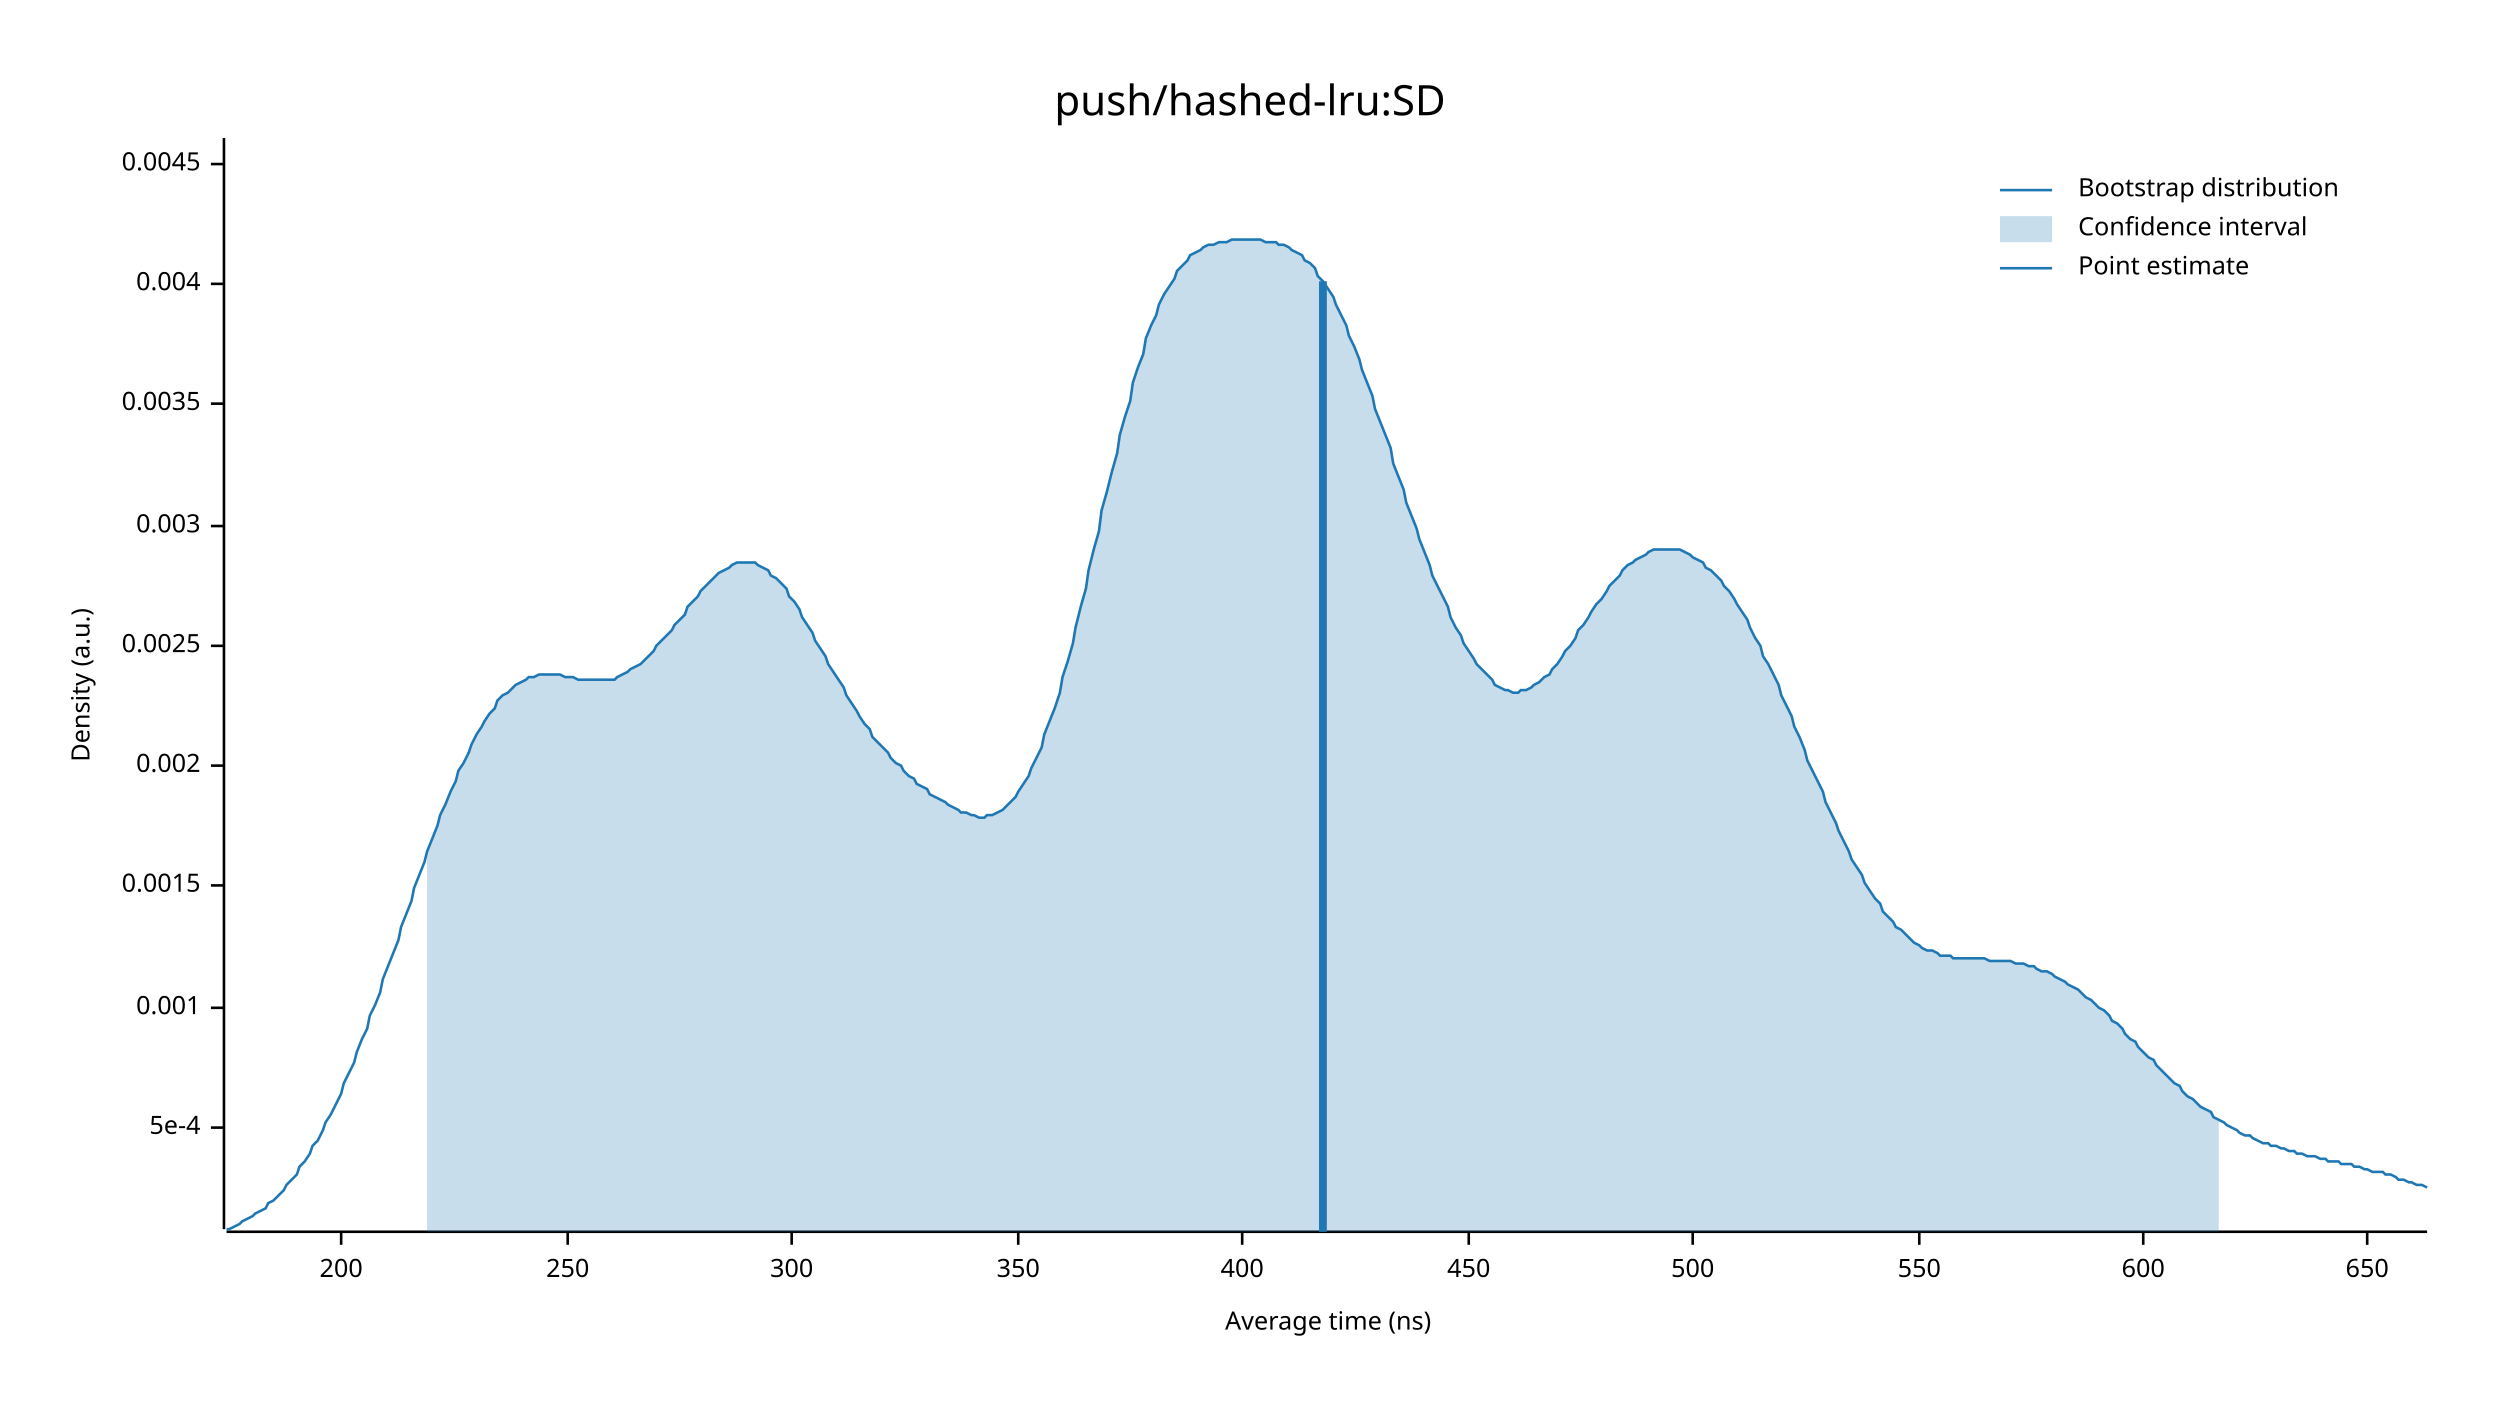
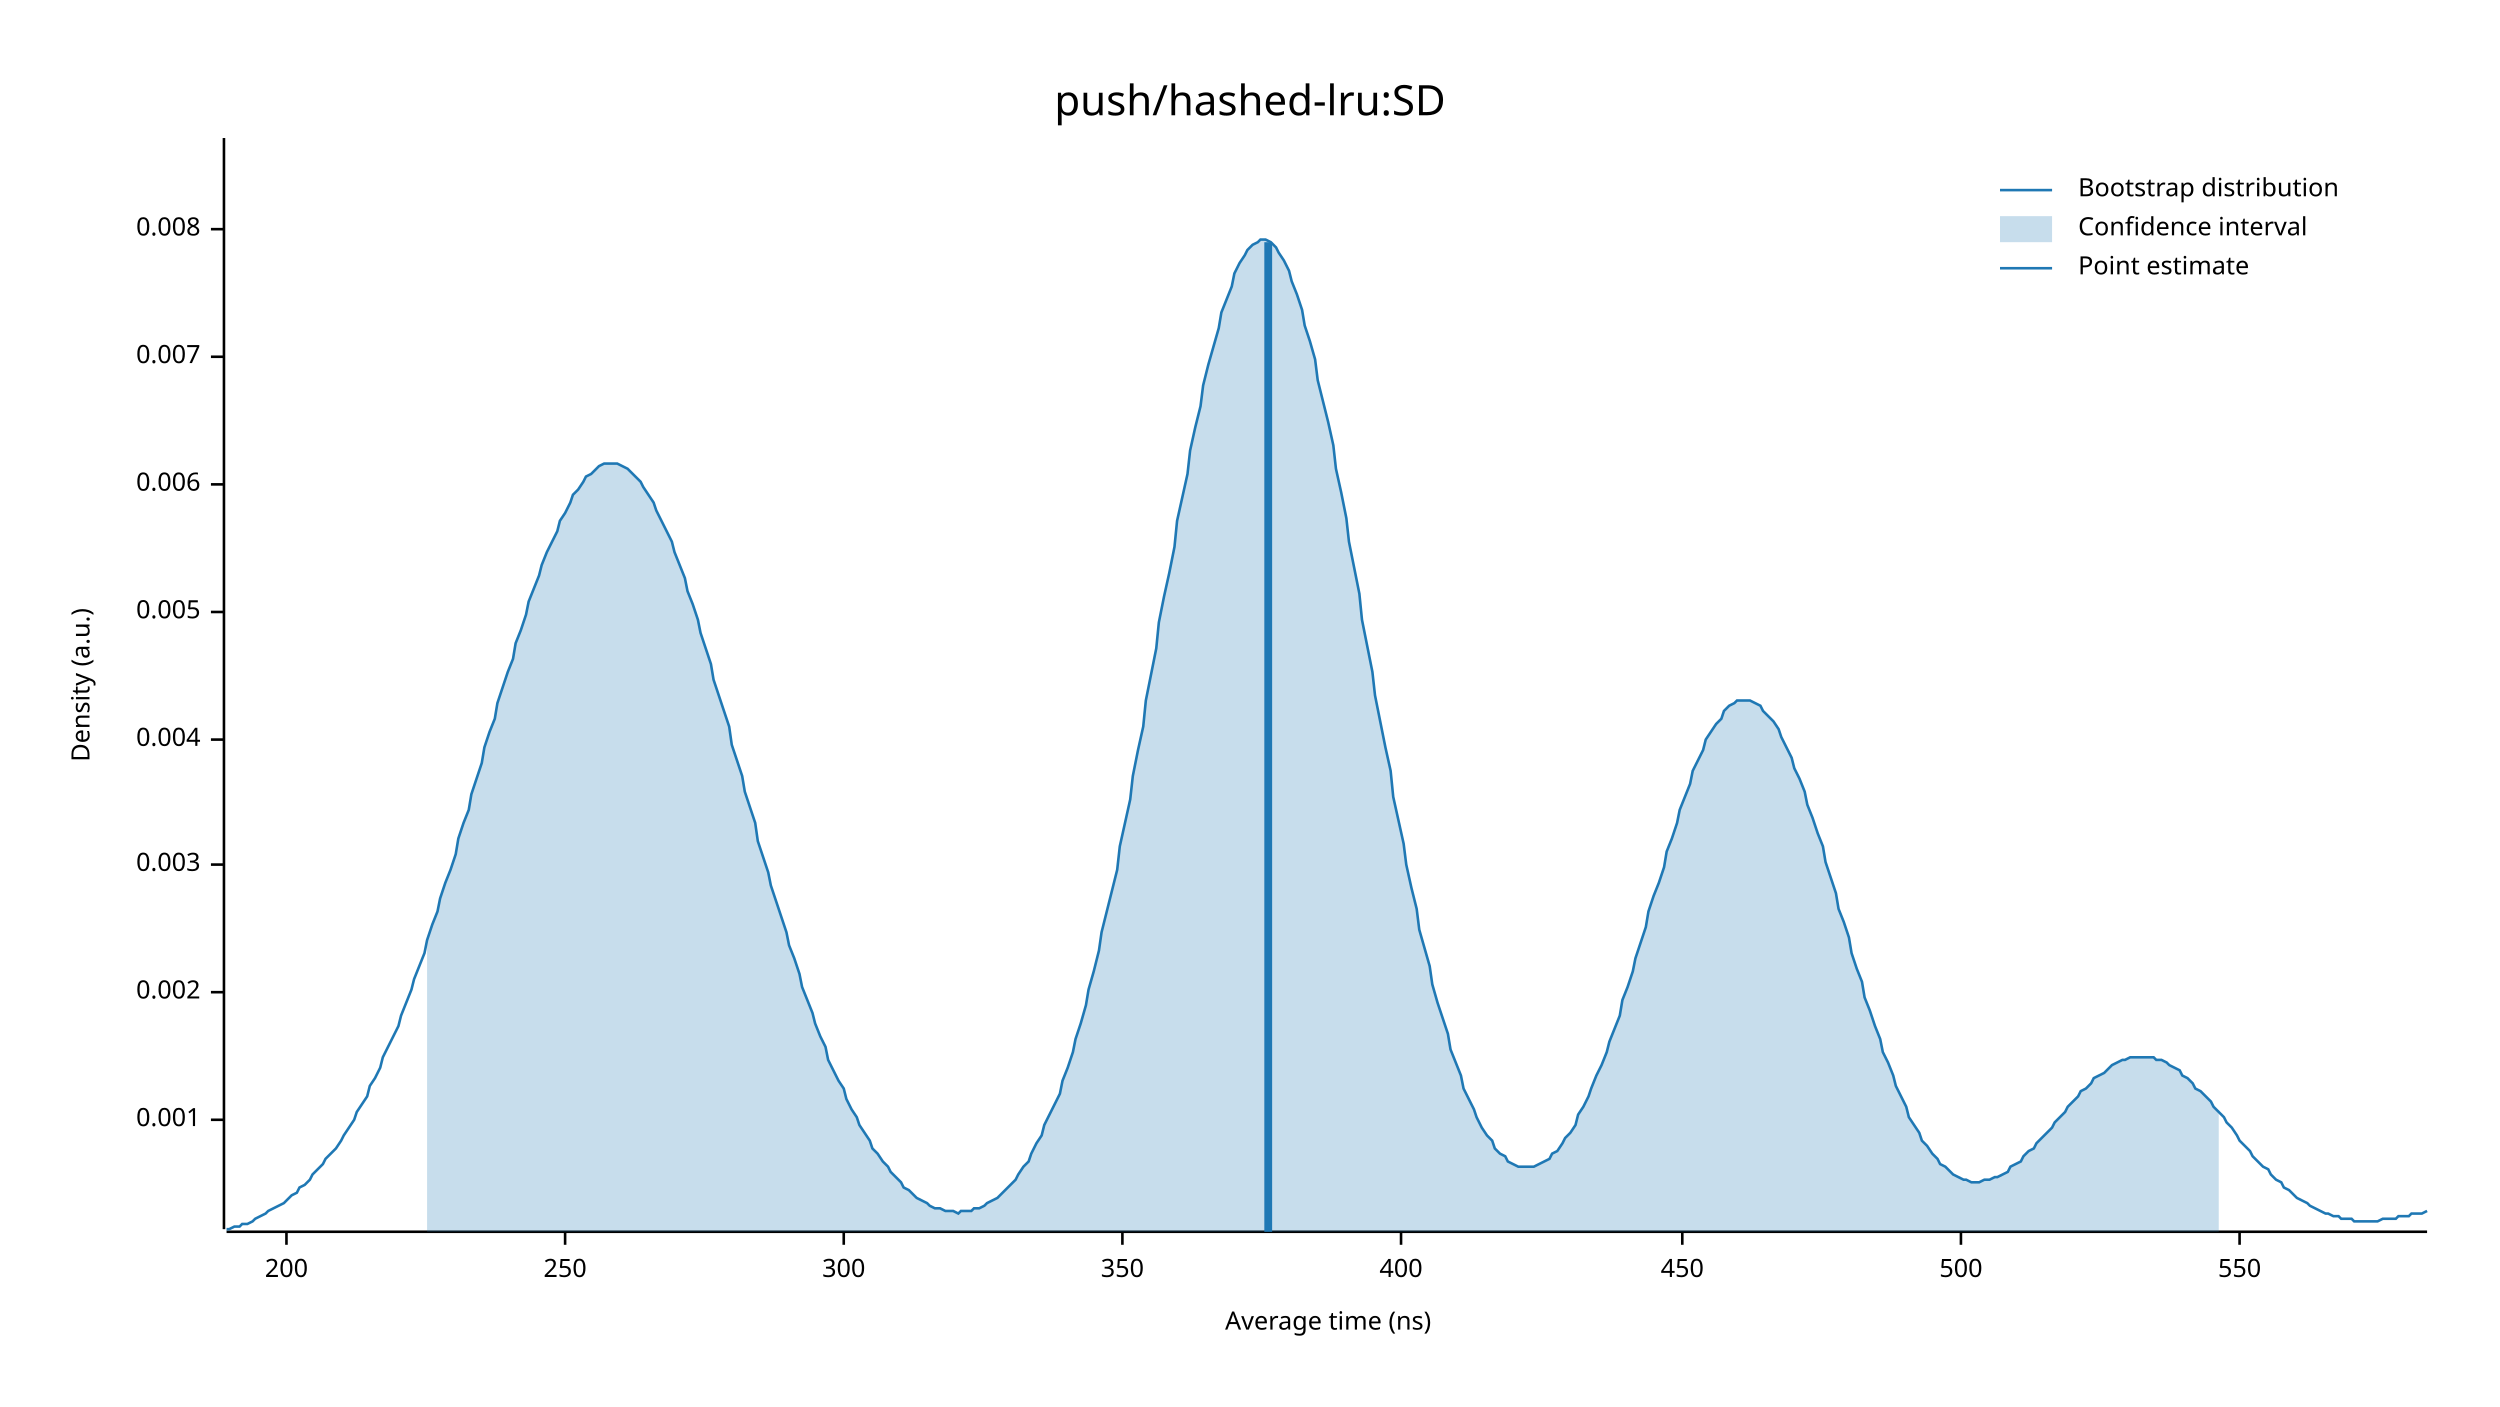
<svg xmlns="http://www.w3.org/2000/svg" width="960" height="540" viewBox="0 0 960 540">
  <text x="480" y="32" dy="0.76em" text-anchor="middle" font-family="sans-serif" font-size="16.129" opacity="1" fill="#000000">
push/hashed-lru:SD
</text>
  <text x="27" y="263" dy="0.76em" text-anchor="middle" font-family="sans-serif" font-size="9.677" opacity="1" fill="#000000" transform="rotate(270, 27, 263)">
Density (a.u.)
</text>
  <text x="510" y="513" dy="-0.5ex" text-anchor="middle" font-family="sans-serif" font-size="9.677" opacity="1" fill="#000000">
Average time (ns)
</text>
  <polyline fill="none" opacity="1" stroke="#000000" stroke-width="1" points="86,53 86,472 " />
-   <text x="77" y="433" dy="0.5ex" text-anchor="end" font-family="sans-serif" font-size="9.677" opacity="1" fill="#000000">
- 5e-4
- </text>
-   <polyline fill="none" opacity="1" stroke="#000000" stroke-width="1" points="81,433 86,433 " />
-   <text x="77" y="387" dy="0.5ex" text-anchor="end" font-family="sans-serif" font-size="9.677" opacity="1" fill="#000000">
+   <text x="77" y="430" dy="0.5ex" text-anchor="end" font-family="sans-serif" font-size="9.677" opacity="1" fill="#000000">
0.001
</text>
-   <polyline fill="none" opacity="1" stroke="#000000" stroke-width="1" points="81,387 86,387 " />
-   <text x="77" y="340" dy="0.5ex" text-anchor="end" font-family="sans-serif" font-size="9.677" opacity="1" fill="#000000">
- 0.0015
- </text>
-   <polyline fill="none" opacity="1" stroke="#000000" stroke-width="1" points="81,340 86,340 " />
-   <text x="77" y="294" dy="0.5ex" text-anchor="end" font-family="sans-serif" font-size="9.677" opacity="1" fill="#000000">
+   <polyline fill="none" opacity="1" stroke="#000000" stroke-width="1" points="81,430 86,430 " />
+   <text x="77" y="381" dy="0.5ex" text-anchor="end" font-family="sans-serif" font-size="9.677" opacity="1" fill="#000000">
0.002
</text>
-   <polyline fill="none" opacity="1" stroke="#000000" stroke-width="1" points="81,294 86,294 " />
-   <text x="77" y="248" dy="0.5ex" text-anchor="end" font-family="sans-serif" font-size="9.677" opacity="1" fill="#000000">
- 0.0025
- </text>
-   <polyline fill="none" opacity="1" stroke="#000000" stroke-width="1" points="81,248 86,248 " />
-   <text x="77" y="202" dy="0.5ex" text-anchor="end" font-family="sans-serif" font-size="9.677" opacity="1" fill="#000000">
+   <polyline fill="none" opacity="1" stroke="#000000" stroke-width="1" points="81,381 86,381 " />
+   <text x="77" y="332" dy="0.5ex" text-anchor="end" font-family="sans-serif" font-size="9.677" opacity="1" fill="#000000">
0.003
</text>
-   <polyline fill="none" opacity="1" stroke="#000000" stroke-width="1" points="81,202 86,202 " />
-   <text x="77" y="155" dy="0.5ex" text-anchor="end" font-family="sans-serif" font-size="9.677" opacity="1" fill="#000000">
- 0.0035
- </text>
-   <polyline fill="none" opacity="1" stroke="#000000" stroke-width="1" points="81,155 86,155 " />
-   <text x="77" y="109" dy="0.5ex" text-anchor="end" font-family="sans-serif" font-size="9.677" opacity="1" fill="#000000">
+   <polyline fill="none" opacity="1" stroke="#000000" stroke-width="1" points="81,332 86,332 " />
+   <text x="77" y="284" dy="0.5ex" text-anchor="end" font-family="sans-serif" font-size="9.677" opacity="1" fill="#000000">
0.004
</text>
-   <polyline fill="none" opacity="1" stroke="#000000" stroke-width="1" points="81,109 86,109 " />
-   <text x="77" y="63" dy="0.5ex" text-anchor="end" font-family="sans-serif" font-size="9.677" opacity="1" fill="#000000">
- 0.0045
+   <polyline fill="none" opacity="1" stroke="#000000" stroke-width="1" points="81,284 86,284 " />
+   <text x="77" y="235" dy="0.5ex" text-anchor="end" font-family="sans-serif" font-size="9.677" opacity="1" fill="#000000">
+ 0.005
</text>
-   <polyline fill="none" opacity="1" stroke="#000000" stroke-width="1" points="81,63 86,63 " />
+   <polyline fill="none" opacity="1" stroke="#000000" stroke-width="1" points="81,235 86,235 " />
+   <text x="77" y="186" dy="0.5ex" text-anchor="end" font-family="sans-serif" font-size="9.677" opacity="1" fill="#000000">
+ 0.006
+ </text>
+   <polyline fill="none" opacity="1" stroke="#000000" stroke-width="1" points="81,186 86,186 " />
+   <text x="77" y="137" dy="0.5ex" text-anchor="end" font-family="sans-serif" font-size="9.677" opacity="1" fill="#000000">
+ 0.007
+ </text>
+   <polyline fill="none" opacity="1" stroke="#000000" stroke-width="1" points="81,137 86,137 " />
+   <text x="77" y="88" dy="0.5ex" text-anchor="end" font-family="sans-serif" font-size="9.677" opacity="1" fill="#000000">
+ 0.008
+ </text>
+   <polyline fill="none" opacity="1" stroke="#000000" stroke-width="1" points="81,88 86,88 " />
  <polyline fill="none" opacity="1" stroke="#000000" stroke-width="1" points="87,473 932,473 " />
-   <text x="131" y="483" dy="0.76em" text-anchor="middle" font-family="sans-serif" font-size="9.677" opacity="1" fill="#000000">
+   <text x="110" y="483" dy="0.76em" text-anchor="middle" font-family="sans-serif" font-size="9.677" opacity="1" fill="#000000">
200
</text>
-   <polyline fill="none" opacity="1" stroke="#000000" stroke-width="1" points="131,473 131,478 " />
-   <text x="218" y="483" dy="0.76em" text-anchor="middle" font-family="sans-serif" font-size="9.677" opacity="1" fill="#000000">
+   <polyline fill="none" opacity="1" stroke="#000000" stroke-width="1" points="110,473 110,478 " />
+   <text x="217" y="483" dy="0.76em" text-anchor="middle" font-family="sans-serif" font-size="9.677" opacity="1" fill="#000000">
250
</text>
-   <polyline fill="none" opacity="1" stroke="#000000" stroke-width="1" points="218,473 218,478 " />
-   <text x="304" y="483" dy="0.76em" text-anchor="middle" font-family="sans-serif" font-size="9.677" opacity="1" fill="#000000">
+   <polyline fill="none" opacity="1" stroke="#000000" stroke-width="1" points="217,473 217,478 " />
+   <text x="324" y="483" dy="0.76em" text-anchor="middle" font-family="sans-serif" font-size="9.677" opacity="1" fill="#000000">
300
</text>
-   <polyline fill="none" opacity="1" stroke="#000000" stroke-width="1" points="304,473 304,478 " />
-   <text x="391" y="483" dy="0.76em" text-anchor="middle" font-family="sans-serif" font-size="9.677" opacity="1" fill="#000000">
+   <polyline fill="none" opacity="1" stroke="#000000" stroke-width="1" points="324,473 324,478 " />
+   <text x="431" y="483" dy="0.76em" text-anchor="middle" font-family="sans-serif" font-size="9.677" opacity="1" fill="#000000">
350
</text>
-   <polyline fill="none" opacity="1" stroke="#000000" stroke-width="1" points="391,473 391,478 " />
-   <text x="477" y="483" dy="0.76em" text-anchor="middle" font-family="sans-serif" font-size="9.677" opacity="1" fill="#000000">
+   <polyline fill="none" opacity="1" stroke="#000000" stroke-width="1" points="431,473 431,478 " />
+   <text x="538" y="483" dy="0.76em" text-anchor="middle" font-family="sans-serif" font-size="9.677" opacity="1" fill="#000000">
400
</text>
-   <polyline fill="none" opacity="1" stroke="#000000" stroke-width="1" points="477,473 477,478 " />
-   <text x="564" y="483" dy="0.76em" text-anchor="middle" font-family="sans-serif" font-size="9.677" opacity="1" fill="#000000">
+   <polyline fill="none" opacity="1" stroke="#000000" stroke-width="1" points="538,473 538,478 " />
+   <text x="646" y="483" dy="0.76em" text-anchor="middle" font-family="sans-serif" font-size="9.677" opacity="1" fill="#000000">
450
</text>
-   <polyline fill="none" opacity="1" stroke="#000000" stroke-width="1" points="564,473 564,478 " />
-   <text x="650" y="483" dy="0.76em" text-anchor="middle" font-family="sans-serif" font-size="9.677" opacity="1" fill="#000000">
+   <polyline fill="none" opacity="1" stroke="#000000" stroke-width="1" points="646,473 646,478 " />
+   <text x="753" y="483" dy="0.76em" text-anchor="middle" font-family="sans-serif" font-size="9.677" opacity="1" fill="#000000">
500
</text>
-   <polyline fill="none" opacity="1" stroke="#000000" stroke-width="1" points="650,473 650,478 " />
-   <text x="737" y="483" dy="0.76em" text-anchor="middle" font-family="sans-serif" font-size="9.677" opacity="1" fill="#000000">
+   <polyline fill="none" opacity="1" stroke="#000000" stroke-width="1" points="753,473 753,478 " />
+   <text x="860" y="483" dy="0.76em" text-anchor="middle" font-family="sans-serif" font-size="9.677" opacity="1" fill="#000000">
550
</text>
-   <polyline fill="none" opacity="1" stroke="#000000" stroke-width="1" points="737,473 737,478 " />
-   <text x="823" y="483" dy="0.76em" text-anchor="middle" font-family="sans-serif" font-size="9.677" opacity="1" fill="#000000">
- 600
- </text>
-   <polyline fill="none" opacity="1" stroke="#000000" stroke-width="1" points="823,473 823,478 " />
-   <text x="909" y="483" dy="0.76em" text-anchor="middle" font-family="sans-serif" font-size="9.677" opacity="1" fill="#000000">
- 650
- </text>
-   <polyline fill="none" opacity="1" stroke="#000000" stroke-width="1" points="909,473 909,478 " />
-   <polyline fill="none" opacity="1" stroke="#1F78B4" stroke-width="1" points="87,472 88,472 90,471 92,470 93,469 95,468 97,467 98,466 100,465 102,464 103,462 105,461 107,459 109,457 110,455 112,453 114,451 115,448 117,446 119,443 120,440 122,438 124,434 125,431 127,428 129,424 131,420 132,416 134,412 136,408 137,404 139,399 141,395 142,390 144,386 146,381 147,376 149,371 151,366 153,361 154,356 156,351 158,346 159,341 161,336 163,331 164,327 166,322 168,317 169,313 171,309 173,304 175,300 176,296 178,293 180,289 181,286 183,282 185,279 186,277 188,274 190,272 191,269 193,267 195,266 197,264 198,263 200,262 202,261 203,260 205,260 207,259 208,259 210,259 212,259 214,259 215,259 217,260 219,260 220,260 222,261 224,261 225,261 227,261 229,261 230,261 232,261 234,261 236,261 237,260 239,259 241,258 242,257 244,256 246,255 247,254 249,252 251,250 252,248 254,246 256,244 258,242 259,240 261,238 263,236 264,233 266,231 268,229 269,227 271,225 273,223 274,222 276,220 278,219 280,218 281,217 283,216 285,216 286,216 288,216 290,216 291,217 293,218 295,219 296,221 298,222 300,224 302,226 303,229 305,231 307,234 308,237 310,240 312,243 313,246 315,249 317,252 318,255 320,258 322,261 324,264 325,267 327,270 329,273 330,275 332,278 334,280 335,283 337,285 339,287 341,289 342,291 344,293 346,294 347,296 349,298 351,299 352,301 354,302 356,303 357,305 359,306 361,307 363,308 364,309 366,310 368,311 369,312 371,312 373,313 374,313 376,314 378,314 379,313 381,313 383,312 385,311 386,310 388,308 390,306 391,304 393,301 395,298 396,295 398,291 400,287 401,282 403,277 405,272 407,266 408,260 410,254 412,247 413,241 415,233 417,226 418,219 420,211 422,204 423,196 425,189 427,181 429,174 430,167 432,160 434,154 435,147 437,141 439,136 440,130 442,125 444,121 445,117 447,113 449,110 451,107 452,104 454,102 456,100 457,98 459,97 461,96 462,95 464,94 466,94 468,93 469,93 471,93 473,92 474,92 476,92 478,92 479,92 481,92 483,92 484,92 486,93 488,93 490,93 491,94 493,94 495,95 496,96 498,97 500,98 501,100 503,101 505,103 506,106 508,108 510,111 512,114 513,117 515,121 517,125 518,129 520,133 522,138 523,142 525,147 527,152 528,157 530,162 532,167 534,172 535,178 537,183 539,188 540,193 542,198 544,203 545,207 547,212 549,217 550,221 552,225 554,229 556,233 557,237 559,241 561,244 562,247 564,250 566,253 567,255 569,257 571,259 573,261 574,263 576,264 578,265 579,265 581,266 583,266 584,265 586,265 588,264 589,263 591,262 593,260 595,259 596,257 598,255 600,252 601,250 603,248 605,245 606,242 608,240 610,237 611,235 613,232 615,230 617,227 618,225 620,223 622,221 623,219 625,217 627,216 628,215 630,214 632,213 633,212 635,211 637,211 639,211 640,211 642,211 644,211 645,211 647,212 649,213 650,214 652,215 654,216 655,218 657,219 659,221 661,223 662,225 664,227 666,230 667,232 669,235 671,238 672,241 674,245 676,248 677,252 679,255 681,259 683,263 684,267 686,271 688,275 689,279 691,283 693,288 694,292 696,296 698,300 700,304 701,308 703,312 705,316 706,319 708,323 710,327 711,330 713,333 715,336 716,339 718,342 720,345 722,347 723,350 725,352 727,354 728,356 730,357 732,359 733,360 735,362 737,363 738,364 740,365 742,365 744,366 745,367 747,367 749,367 750,368 752,368 754,368 755,368 757,368 759,368 760,368 762,368 764,369 766,369 767,369 769,369 771,369 772,369 774,370 776,370 777,370 779,371 781,371 782,372 784,373 786,373 788,374 789,375 791,376 793,377 794,378 796,379 798,380 799,381 801,383 803,384 804,385 806,387 808,388 810,390 811,392 813,393 815,395 816,397 818,399 820,400 821,402 823,404 825,406 827,407 828,409 830,411 832,413 833,414 835,416 837,417 838,419 840,421 842,422 843,423 845,425 847,426 849,427 850,429 852,430 854,431 855,432 857,433 859,434 860,435 862,436 864,436 865,437 867,438 869,439 871,439 872,440 874,440 876,441 877,441 879,442 881,442 882,443 884,443 886,444 887,444 889,444 891,445 893,445 894,446 896,446 898,446 899,447 901,447 903,447 904,448 906,448 908,449 909,449 911,450 913,450 915,450 916,451 918,451 920,452 921,453 923,453 925,454 926,454 928,455 930,455 932,456 " />
-   <polygon opacity="0.25" fill="#1F78B4" points="164,327 166,322 168,317 169,313 171,309 173,304 175,300 176,296 178,293 180,289 181,286 183,282 185,279 186,277 188,274 190,272 191,269 193,267 195,266 197,264 198,263 200,262 202,261 203,260 205,260 207,259 208,259 210,259 212,259 214,259 215,259 217,260 219,260 220,260 222,261 224,261 225,261 227,261 229,261 230,261 232,261 234,261 236,261 237,260 239,259 241,258 242,257 244,256 246,255 247,254 249,252 251,250 252,248 254,246 256,244 258,242 259,240 261,238 263,236 264,233 266,231 268,229 269,227 271,225 273,223 274,222 276,220 278,219 280,218 281,217 283,216 285,216 286,216 288,216 290,216 291,217 293,218 295,219 296,221 298,222 300,224 302,226 303,229 305,231 307,234 308,237 310,240 312,243 313,246 315,249 317,252 318,255 320,258 322,261 324,264 325,267 327,270 329,273 330,275 332,278 334,280 335,283 337,285 339,287 341,289 342,291 344,293 346,294 347,296 349,298 351,299 352,301 354,302 356,303 357,305 359,306 361,307 363,308 364,309 366,310 368,311 369,312 371,312 373,313 374,313 376,314 378,314 379,313 381,313 383,312 385,311 386,310 388,308 390,306 391,304 393,301 395,298 396,295 398,291 400,287 401,282 403,277 405,272 407,266 408,260 410,254 412,247 413,241 415,233 417,226 418,219 420,211 422,204 423,196 425,189 427,181 429,174 430,167 432,160 434,154 435,147 437,141 439,136 440,130 442,125 444,121 445,117 447,113 449,110 451,107 452,104 454,102 456,100 457,98 459,97 461,96 462,95 464,94 466,94 468,93 469,93 471,93 473,92 474,92 476,92 478,92 479,92 481,92 483,92 484,92 486,93 488,93 490,93 491,94 493,94 495,95 496,96 498,97 500,98 501,100 503,101 505,103 506,106 508,108 510,111 512,114 513,117 515,121 517,125 518,129 520,133 522,138 523,142 525,147 527,152 528,157 530,162 532,167 534,172 535,178 537,183 539,188 540,193 542,198 544,203 545,207 547,212 549,217 550,221 552,225 554,229 556,233 557,237 559,241 561,244 562,247 564,250 566,253 567,255 569,257 571,259 573,261 574,263 576,264 578,265 579,265 581,266 583,266 584,265 586,265 588,264 589,263 591,262 593,260 595,259 596,257 598,255 600,252 601,250 603,248 605,245 606,242 608,240 610,237 611,235 613,232 615,230 617,227 618,225 620,223 622,221 623,219 625,217 627,216 628,215 630,214 632,213 633,212 635,211 637,211 639,211 640,211 642,211 644,211 645,211 647,212 649,213 650,214 652,215 654,216 655,218 657,219 659,221 661,223 662,225 664,227 666,230 667,232 669,235 671,238 672,241 674,245 676,248 677,252 679,255 681,259 683,263 684,267 686,271 688,275 689,279 691,283 693,288 694,292 696,296 698,300 700,304 701,308 703,312 705,316 706,319 708,323 710,327 711,330 713,333 715,336 716,339 718,342 720,345 722,347 723,350 725,352 727,354 728,356 730,357 732,359 733,360 735,362 737,363 738,364 740,365 742,365 744,366 745,367 747,367 749,367 750,368 752,368 754,368 755,368 757,368 759,368 760,368 762,368 764,369 766,369 767,369 769,369 771,369 772,369 774,370 776,370 777,370 779,371 781,371 782,372 784,373 786,373 788,374 789,375 791,376 793,377 794,378 796,379 798,380 799,381 801,383 803,384 804,385 806,387 808,388 810,390 811,392 813,393 815,395 816,397 818,399 820,400 821,402 823,404 825,406 827,407 828,409 830,411 832,413 833,414 835,416 837,417 838,419 840,421 842,422 843,423 845,425 847,426 849,427 850,429 852,430 852,473 164,473 " />
-   <polyline fill="none" opacity="1" stroke="#1F78B4" stroke-width="3" points="508,473 508,108 " />
+   <polyline fill="none" opacity="1" stroke="#000000" stroke-width="1" points="860,473 860,478 " />
+   <polyline fill="none" opacity="1" stroke="#1F78B4" stroke-width="1" points="87,472 88,472 90,471 92,471 93,470 95,470 97,469 98,468 100,467 102,466 103,465 105,464 107,463 109,462 110,461 112,459 114,458 115,456 117,455 119,453 120,451 122,449 124,447 125,445 127,443 129,441 131,438 132,436 134,433 136,430 137,427 139,424 141,421 142,417 144,414 146,410 147,406 149,402 151,398 153,394 154,390 156,385 158,380 159,376 161,371 163,366 164,361 166,355 168,350 169,345 171,339 173,334 175,328 176,322 178,316 180,311 181,305 183,299 185,293 186,287 188,281 190,276 191,270 193,264 195,258 197,253 198,247 200,242 202,236 203,231 205,226 207,221 208,217 210,212 212,208 214,204 215,200 217,197 219,193 220,190 222,188 224,185 225,183 227,182 229,180 230,179 232,178 234,178 236,178 237,178 239,179 241,180 242,181 244,183 246,185 247,187 249,190 251,193 252,196 254,200 256,204 258,208 259,212 261,217 263,222 264,227 266,232 268,238 269,243 271,249 273,255 274,261 276,267 278,273 280,279 281,286 283,292 285,298 286,304 288,310 290,316 291,323 293,329 295,335 296,340 298,346 300,352 302,358 303,363 305,368 307,374 308,379 310,384 312,389 313,393 315,398 317,402 318,407 320,411 322,415 324,418 325,422 327,426 329,429 330,432 332,435 334,438 335,441 337,443 339,446 341,448 342,450 344,452 346,454 347,456 349,457 351,459 352,460 354,461 356,462 357,463 359,464 361,464 363,465 364,465 366,465 368,466 369,465 371,465 373,465 374,464 376,464 378,463 379,462 381,461 383,460 385,458 386,457 388,455 390,453 391,451 393,448 395,446 396,443 398,439 400,436 401,432 403,428 405,424 407,420 408,415 410,410 412,404 413,399 415,393 417,386 418,380 420,373 422,365 423,358 425,350 427,342 429,334 430,325 432,316 434,307 435,298 437,288 439,279 440,269 442,259 444,249 445,239 447,229 449,220 451,210 452,200 454,191 456,182 457,173 459,164 461,156 462,148 464,140 466,133 468,126 469,120 471,115 473,110 474,105 476,101 478,98 479,96 481,94 483,93 484,92 486,92 488,93 490,95 491,97 493,100 495,104 496,108 498,113 500,119 501,125 503,131 505,138 506,146 508,154 510,162 512,171 513,180 515,189 517,199 518,208 520,218 522,228 523,238 525,248 527,258 528,267 530,277 532,287 534,296 535,306 537,315 539,324 540,332 542,341 544,349 545,357 547,364 549,371 550,378 552,385 554,391 556,397 557,403 559,408 561,413 562,418 564,422 566,426 567,429 569,433 571,436 573,438 574,441 576,443 578,444 579,446 581,447 583,448 584,448 586,448 588,448 589,448 591,447 593,446 595,445 596,443 598,442 600,439 601,437 603,435 605,432 606,428 608,425 610,421 611,418 613,413 615,409 617,404 618,400 620,395 622,390 623,384 625,379 627,373 628,368 630,362 632,356 633,350 635,344 637,339 639,333 640,327 642,322 644,316 645,311 647,306 649,301 650,296 652,292 654,288 655,284 657,281 659,278 661,276 662,273 664,271 666,270 667,269 669,269 671,269 672,269 674,270 676,271 677,273 679,275 681,277 683,280 684,283 686,287 688,291 689,295 691,299 693,304 694,309 696,314 698,320 700,325 701,331 703,337 705,343 706,349 708,354 710,360 711,366 713,372 715,377 716,383 718,388 720,394 722,399 723,404 725,408 727,413 728,417 730,421 732,425 733,429 735,432 737,435 738,438 740,440 742,443 744,445 745,447 747,448 749,450 750,451 752,452 754,453 755,453 757,454 759,454 760,454 762,453 764,453 766,452 767,452 769,451 771,450 772,448 774,447 776,446 777,444 779,442 781,441 782,439 784,437 786,435 788,433 789,431 791,429 793,427 794,425 796,423 798,421 799,419 801,418 803,416 804,414 806,413 808,412 810,410 811,409 813,408 815,407 816,407 818,406 820,406 821,406 823,406 825,406 827,406 828,407 830,407 832,408 833,409 835,410 837,411 838,413 840,414 842,416 843,418 845,419 847,421 849,423 850,425 852,427 854,429 855,431 857,433 859,436 860,438 862,440 864,442 865,444 867,446 869,448 871,449 872,451 874,453 876,454 877,456 879,457 881,459 882,460 884,461 886,462 887,463 889,464 891,465 893,466 894,466 896,467 898,467 899,468 901,468 903,468 904,469 906,469 908,469 909,469 911,469 913,469 915,468 916,468 918,468 920,468 921,467 923,467 925,467 926,466 928,466 930,466 932,465 " />
+   <polygon opacity="0.25" fill="#1F78B4" points="164,361 166,355 168,350 169,345 171,339 173,334 175,328 176,322 178,316 180,311 181,305 183,299 185,293 186,287 188,281 190,276 191,270 193,264 195,258 197,253 198,247 200,242 202,236 203,231 205,226 207,221 208,217 210,212 212,208 214,204 215,200 217,197 219,193 220,190 222,188 224,185 225,183 227,182 229,180 230,179 232,178 234,178 236,178 237,178 239,179 241,180 242,181 244,183 246,185 247,187 249,190 251,193 252,196 254,200 256,204 258,208 259,212 261,217 263,222 264,227 266,232 268,238 269,243 271,249 273,255 274,261 276,267 278,273 280,279 281,286 283,292 285,298 286,304 288,310 290,316 291,323 293,329 295,335 296,340 298,346 300,352 302,358 303,363 305,368 307,374 308,379 310,384 312,389 313,393 315,398 317,402 318,407 320,411 322,415 324,418 325,422 327,426 329,429 330,432 332,435 334,438 335,441 337,443 339,446 341,448 342,450 344,452 346,454 347,456 349,457 351,459 352,460 354,461 356,462 357,463 359,464 361,464 363,465 364,465 366,465 368,466 369,465 371,465 373,465 374,464 376,464 378,463 379,462 381,461 383,460 385,458 386,457 388,455 390,453 391,451 393,448 395,446 396,443 398,439 400,436 401,432 403,428 405,424 407,420 408,415 410,410 412,404 413,399 415,393 417,386 418,380 420,373 422,365 423,358 425,350 427,342 429,334 430,325 432,316 434,307 435,298 437,288 439,279 440,269 442,259 444,249 445,239 447,229 449,220 451,210 452,200 454,191 456,182 457,173 459,164 461,156 462,148 464,140 466,133 468,126 469,120 471,115 473,110 474,105 476,101 478,98 479,96 481,94 483,93 484,92 486,92 488,93 490,95 491,97 493,100 495,104 496,108 498,113 500,119 501,125 503,131 505,138 506,146 508,154 510,162 512,171 513,180 515,189 517,199 518,208 520,218 522,228 523,238 525,248 527,258 528,267 530,277 532,287 534,296 535,306 537,315 539,324 540,332 542,341 544,349 545,357 547,364 549,371 550,378 552,385 554,391 556,397 557,403 559,408 561,413 562,418 564,422 566,426 567,429 569,433 571,436 573,438 574,441 576,443 578,444 579,446 581,447 583,448 584,448 586,448 588,448 589,448 591,447 593,446 595,445 596,443 598,442 600,439 601,437 603,435 605,432 606,428 608,425 610,421 611,418 613,413 615,409 617,404 618,400 620,395 622,390 623,384 625,379 627,373 628,368 630,362 632,356 633,350 635,344 637,339 639,333 640,327 642,322 644,316 645,311 647,306 649,301 650,296 652,292 654,288 655,284 657,281 659,278 661,276 662,273 664,271 666,270 667,269 669,269 671,269 672,269 674,270 676,271 677,273 679,275 681,277 683,280 684,283 686,287 688,291 689,295 691,299 693,304 694,309 696,314 698,320 700,325 701,331 703,337 705,343 706,349 708,354 710,360 711,366 713,372 715,377 716,383 718,388 720,394 722,399 723,404 725,408 727,413 728,417 730,421 732,425 733,429 735,432 737,435 738,438 740,440 742,443 744,445 745,447 747,448 749,450 750,451 752,452 754,453 755,453 757,454 759,454 760,454 762,453 764,453 766,452 767,452 769,451 771,450 772,448 774,447 776,446 777,444 779,442 781,441 782,439 784,437 786,435 788,433 789,431 791,429 793,427 794,425 796,423 798,421 799,419 801,418 803,416 804,414 806,413 808,412 810,410 811,409 813,408 815,407 816,407 818,406 820,406 821,406 823,406 825,406 827,406 828,407 830,407 832,408 833,409 835,410 837,411 838,413 840,414 842,416 843,418 845,419 847,421 849,423 850,425 852,427 852,473 164,473 " />
+   <polyline fill="none" opacity="1" stroke="#1F78B4" stroke-width="3" points="487,473 487,93 " />
  <text x="798" y="68" dy="0.76em" text-anchor="start" font-family="sans-serif" font-size="9.677" opacity="1" fill="#000000">
Bootstrap distribution
</text>
  <text x="798" y="83" dy="0.76em" text-anchor="start" font-family="sans-serif" font-size="9.677" opacity="1" fill="#000000">
Confidence interval
</text>
  <text x="798" y="98" dy="0.76em" text-anchor="start" font-family="sans-serif" font-size="9.677" opacity="1" fill="#000000">
Point estimate
</text>
  <polyline fill="none" opacity="1" stroke="#1F78B4" stroke-width="1" points="768,73 788,73 " />
  <rect x="768" y="83" width="20" height="10" opacity="0.25" fill="#1F78B4" stroke="none" />
  <polyline fill="none" opacity="1" stroke="#1F78B4" stroke-width="1" points="768,103 788,103 " />
</svg>
